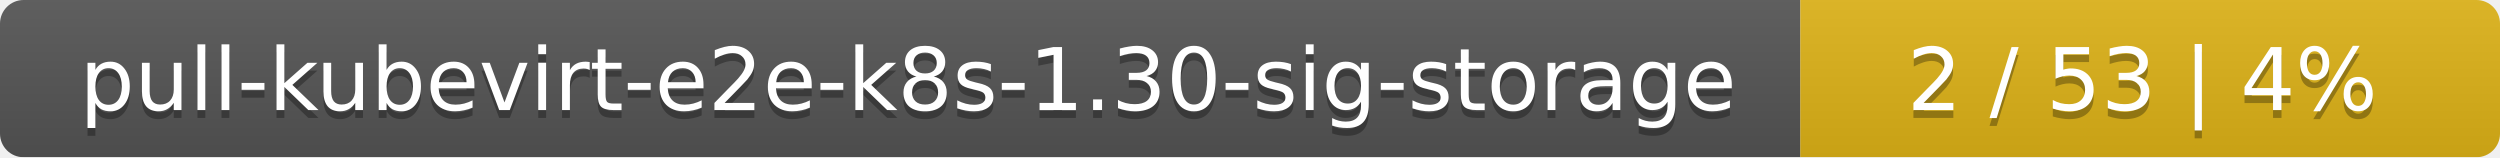
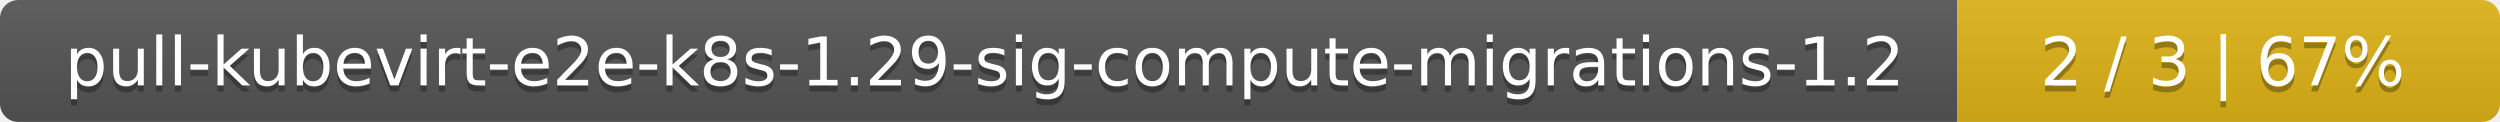
- <svg xmlns="http://www.w3.org/2000/svg" width="318" height="20">
+ <svg xmlns="http://www.w3.org/2000/svg" width="410" height="20">
  <linearGradient id="smooth" x2="0" y2="100%">
    <stop offset="0" stop-color="#bbb" stop-opacity=".1" />
    <stop offset="1" stop-opacity=".1" />
  </linearGradient>
  <mask id="round">
-     <rect width="318" height="20" rx="3" fill="#fff" />
+     <rect width="410" height="20" rx="3" fill="#fff" />
  </mask>
  <g mask="url(#round)">
-     <rect width="229" height="20" fill="#555" />
-     <rect x="229" width="89" height="20" fill="#dfb317" />
-     <rect width="318" height="20" fill="url(#smooth)" />
+     <rect width="321" height="20" fill="#555" />
+     <rect x="321" width="89" height="20" fill="#dfb317" />
+     <rect width="410" height="20" fill="url(#smooth)" />
  </g>
  <g fill="#fff" text-anchor="middle" font-family="DejaVu Sans,Verdana,Geneva,sans-serif" font-size="11">
-     <text x="115.5" y="15" fill="#010101" fill-opacity=".3">pull-kubevirt-e2e-k8s-1.30-sig-storage</text>
-     <text x="115.5" y="14">pull-kubevirt-e2e-k8s-1.30-sig-storage</text>
-     <text x="272.5" y="15" fill="#010101" fill-opacity=".3">2 / 53    |    4%</text>
-     <text x="272.5" y="14">2 / 53    |    4%</text>
+     <text x="161.5" y="15" fill="#010101" fill-opacity=".3">pull-kubevirt-e2e-k8s-1.29-sig-compute-migrations-1.2</text>
+     <text x="161.5" y="14">pull-kubevirt-e2e-k8s-1.29-sig-compute-migrations-1.2</text>
+     <text x="364.5" y="15" fill="#010101" fill-opacity=".3">2 / 3    |    67%</text>
+     <text x="364.5" y="14">2 / 3    |    67%</text>
  </g>
</svg>
